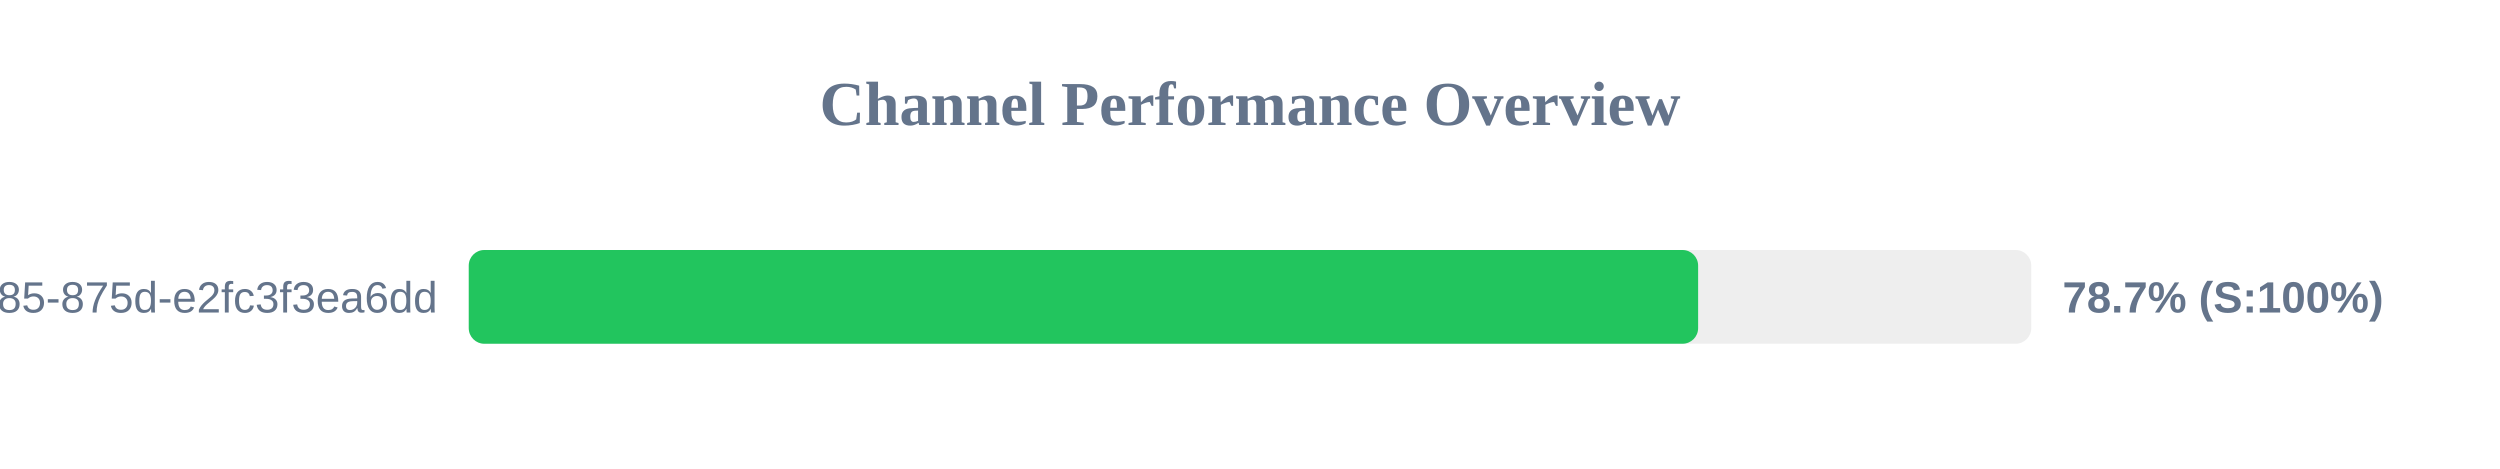
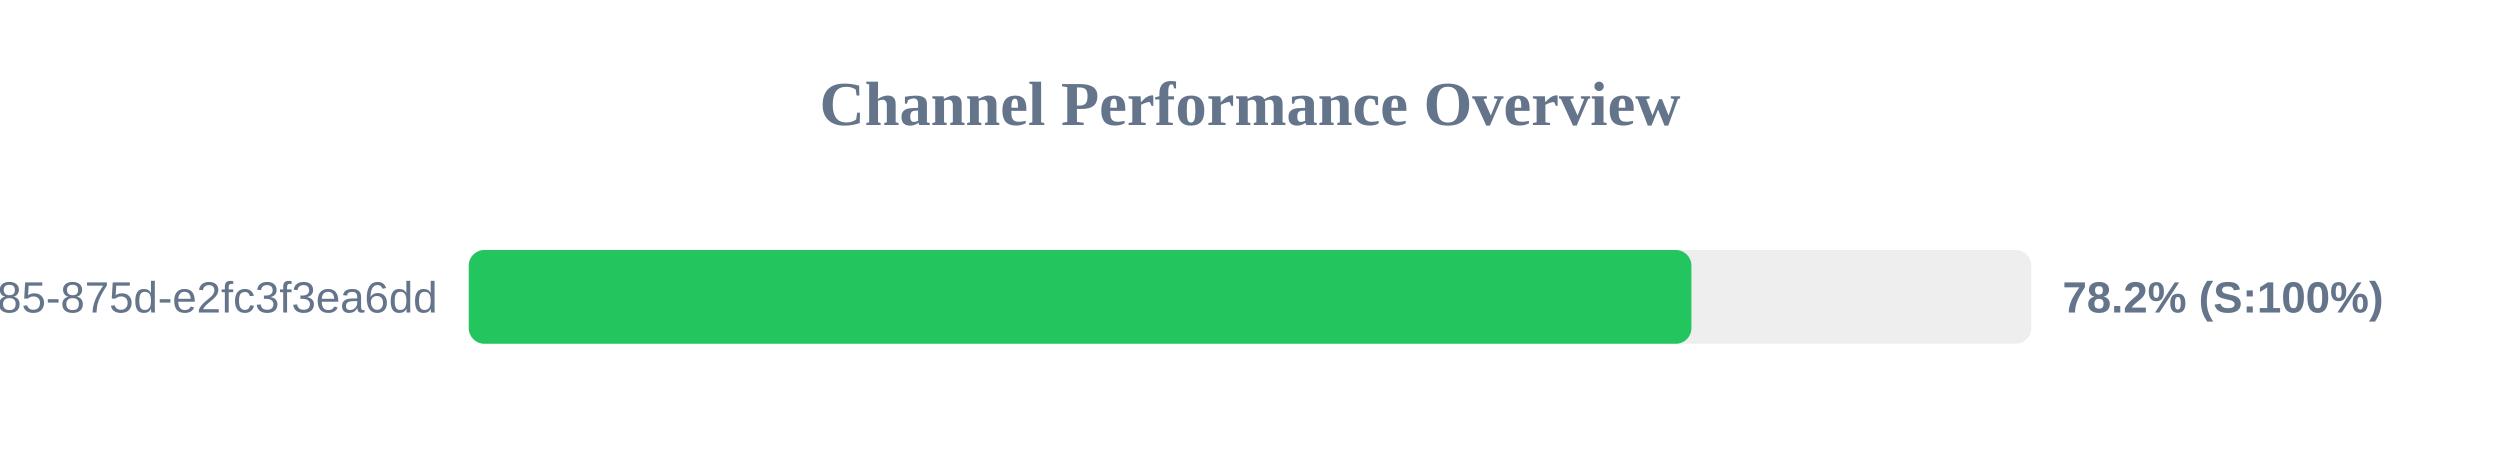
<svg xmlns="http://www.w3.org/2000/svg" width="800" height="150" version="1.1">
  <style>
        .row { font: 14px Arial; fill: #64748b; }
        .score { font: bold 14px Arial; fill: #64748b; }
    </style>
  <text x="400" y="40" text-anchor="middle" font-size="20px" font-weight="bold" fill="#64748b">Channel Performance Overview</text>
  <rect x="150" y="80" width="500" height="30" fill="#eee" rx="5" />
-   <rect x="150" y="80" width="393.4" height="30" fill="#22c55e" rx="5" />
+   <rect x="150" y="80" width="391.25" height="30" fill="#22c55e" rx="5" />
  <text x="140" y="100" text-anchor="end" class="row">?uuid=1045aedf-053c-4585-875d-e2fc3f3ea6dd</text>
-   <text x="660" y="100" text-anchor="start" class="score">78.7% (S:100%)</text>
+   <text x="660" y="100" text-anchor="start" class="score">78.2% (S:100%)</text>
</svg>
